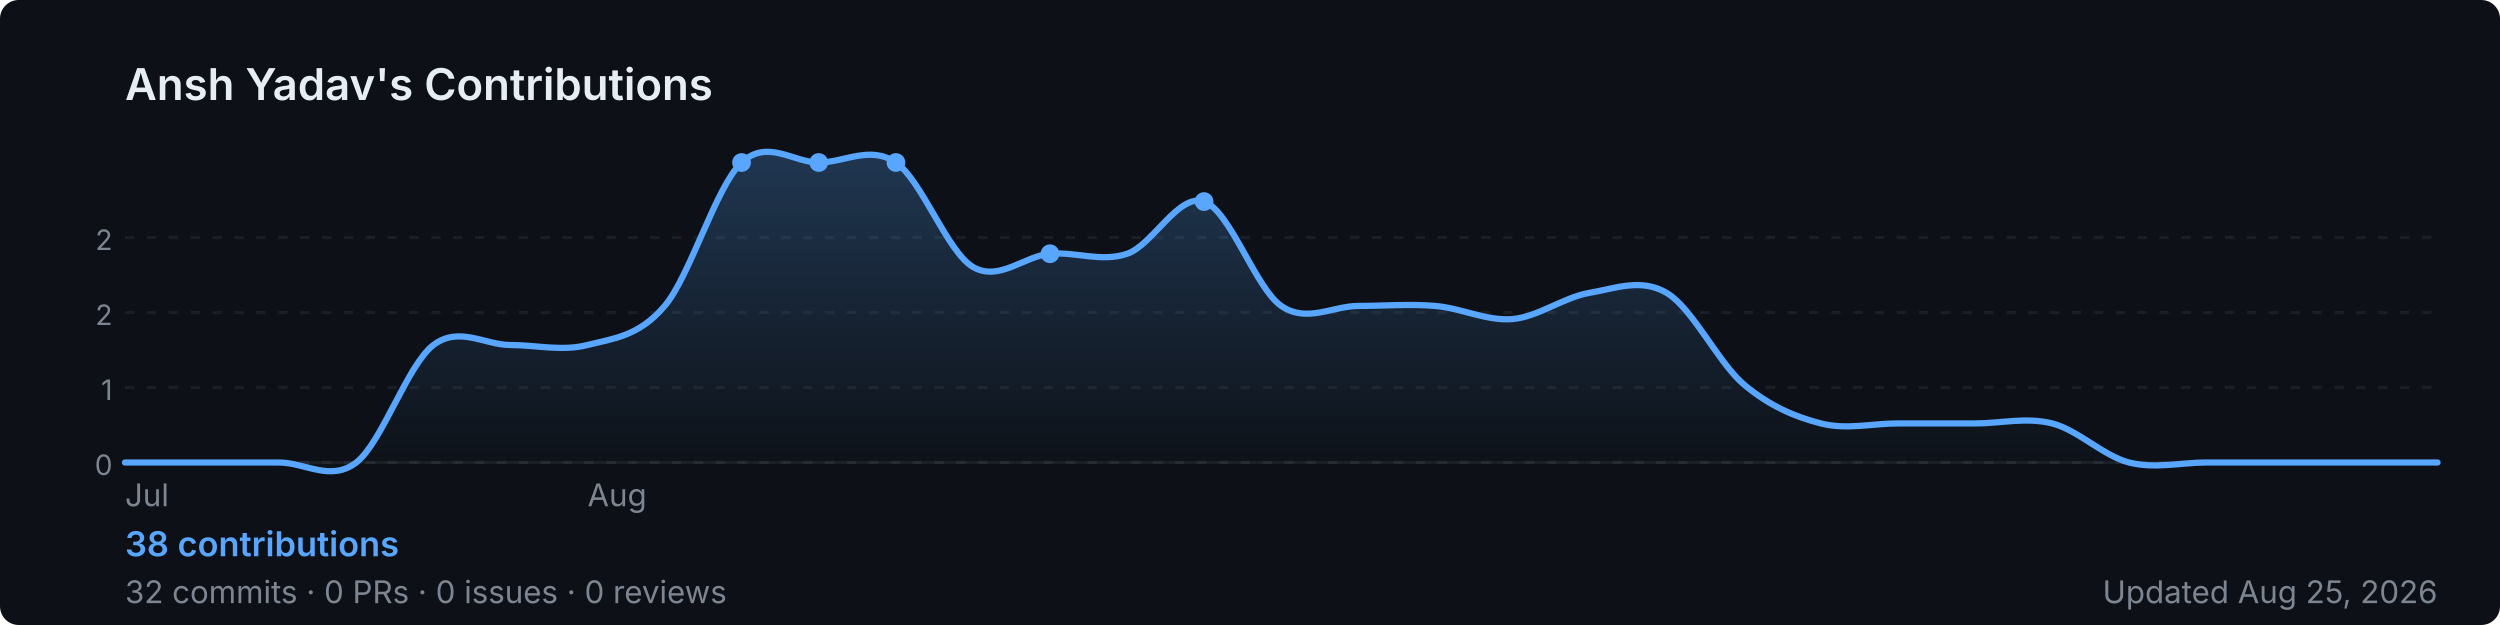
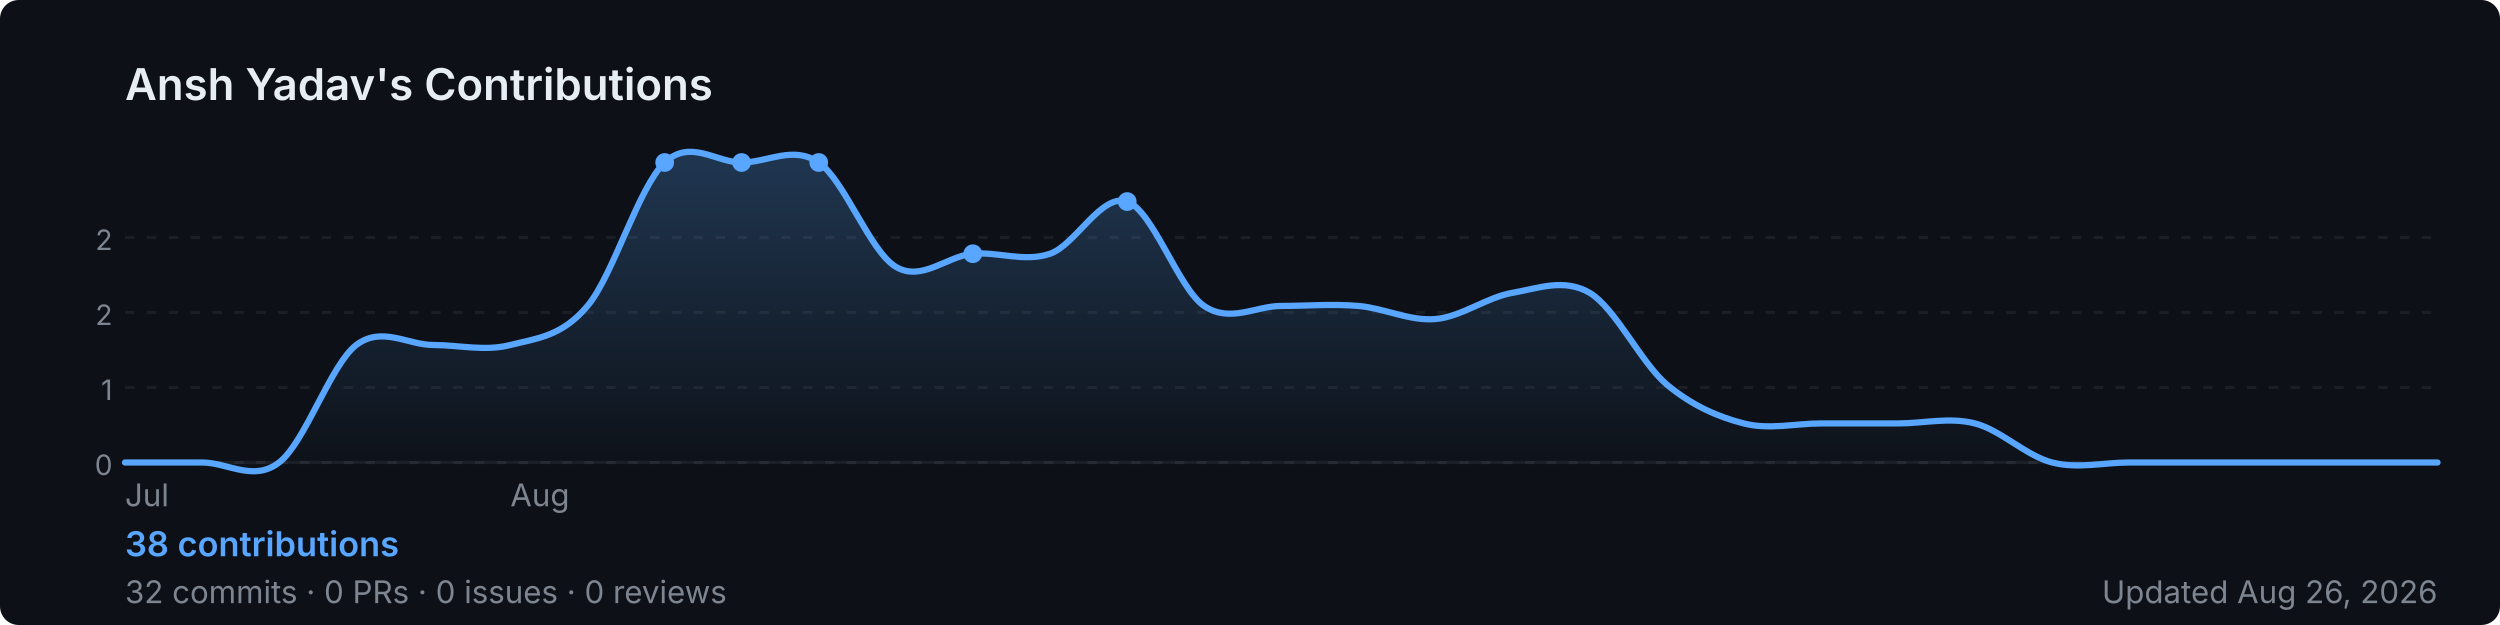
<svg xmlns="http://www.w3.org/2000/svg" width="800" height="200" viewBox="0 0 800 200" role="img" aria-label="Ansh Yadav's GitHub contribution graph">
  <defs>
-     <linearGradient id="area-mi2wk" x1="0" y1="0" x2="0" y2="1">
+     <linearGradient id="area-00kvw" x1="0" y1="0" x2="0" y2="1">
      <stop offset="0%" stop-color="rgba(88,166,255,0.25)" />
      <stop offset="100%" stop-color="rgba(88,166,255,0)" />
    </linearGradient>
  </defs>
  <rect width="800" height="200" rx="6" fill="#0d1117" />
  <text x="40" y="32" font-size="14" font-weight="600" fill="#e6edf3" font-family="-apple-system,BlinkMacSystemFont,'Segoe UI',sans-serif">
    Ansh Yadav's Contributions
  </text>
  <line x1="40" y1="76.0" x2="780" y2="76.0" stroke="rgba(240,246,252,0.06)" stroke-width="1" stroke-dasharray="3,4" />
  <text x="36" y="80.0" font-size="9" fill="#7d8590" font-family="-apple-system,BlinkMacSystemFont,'Segoe UI',sans-serif" text-anchor="end">2</text>
  <line x1="40" y1="100.0" x2="780" y2="100.0" stroke="rgba(240,246,252,0.06)" stroke-width="1" stroke-dasharray="3,4" />
  <text x="36" y="104.0" font-size="9" fill="#7d8590" font-family="-apple-system,BlinkMacSystemFont,'Segoe UI',sans-serif" text-anchor="end">2</text>
  <line x1="40" y1="124.0" x2="780" y2="124.0" stroke="rgba(240,246,252,0.06)" stroke-width="1" stroke-dasharray="3,4" />
  <text x="36" y="128.0" font-size="9" fill="#7d8590" font-family="-apple-system,BlinkMacSystemFont,'Segoe UI',sans-serif" text-anchor="end">1</text>
  <line x1="40" y1="148.0" x2="780" y2="148.0" stroke="rgba(240,246,252,0.06)" stroke-width="1" stroke-dasharray="3,4" />
  <text x="36" y="152.0" font-size="9" fill="#7d8590" font-family="-apple-system,BlinkMacSystemFont,'Segoe UI',sans-serif" text-anchor="end">0</text>
  <line x1="40" y1="148" x2="780" y2="148" stroke="rgba(240,246,252,0.06)" stroke-width="1" />
-   <path d="M 40.0,148.0 C 44.1,148.0 56.4,148.0 64.7,148.0 C 72.9,148.0 81.1,148.0 89.3,148.0 C 97.6,148.0 105.8,154.3 114.0,148.0 C 122.2,141.7 130.4,116.7 138.7,110.4 C 146.9,104.2 155.1,110.4 163.3,110.4 C 171.6,110.4 179.8,112.5 188.0,110.4 C 196.2,108.3 204.4,107.7 212.7,97.9 C 220.9,88.2 229.1,59.7 237.3,52.0 C 245.6,44.3 253.8,52.0 262.0,52.0 C 270.2,52.0 278.4,46.4 286.7,52.0 C 294.9,57.6 303.1,80.5 311.3,85.4 C 319.6,90.3 327.8,81.9 336.0,81.2 C 344.2,80.5 352.4,84.0 360.7,81.2 C 368.9,78.4 377.1,61.7 385.3,64.5 C 393.6,67.3 401.8,92.3 410.0,97.9 C 418.2,103.5 426.4,97.9 434.7,97.9 C 442.9,97.9 451.1,97.2 459.3,97.9 C 467.6,98.6 475.8,102.8 484.0,102.1 C 492.2,101.4 500.4,95.1 508.7,93.7 C 516.9,92.3 525.1,88.9 533.3,93.7 C 541.6,98.6 549.8,116.0 558.0,123.0 C 566.2,129.9 574.4,133.4 582.7,135.5 C 590.9,137.6 599.1,135.5 607.3,135.5 C 615.6,135.5 623.8,135.5 632.0,135.5 C 640.2,135.5 648.4,133.4 656.7,135.5 C 664.9,137.6 673.1,145.9 681.3,148.0 C 689.6,150.1 697.8,148.0 706.0,148.0 C 714.2,148.0 722.4,148.0 730.7,148.0 C 738.9,148.0 747.1,148.0 755.3,148.0 C 763.6,148.0 775.9,148.0 780.0,148.0 L 780.0,148 L 40.0,148 Z" fill="url(#area-mi2wk)" />
-   <path d="M 40.0,148.0 C 44.1,148.0 56.4,148.0 64.7,148.0 C 72.9,148.0 81.1,148.0 89.3,148.0 C 97.6,148.0 105.8,154.3 114.0,148.0 C 122.2,141.7 130.4,116.7 138.7,110.4 C 146.9,104.2 155.1,110.4 163.3,110.4 C 171.6,110.4 179.8,112.5 188.0,110.4 C 196.2,108.3 204.4,107.7 212.7,97.9 C 220.9,88.2 229.1,59.7 237.3,52.0 C 245.6,44.3 253.8,52.0 262.0,52.0 C 270.2,52.0 278.4,46.4 286.7,52.0 C 294.9,57.6 303.1,80.5 311.3,85.4 C 319.6,90.3 327.8,81.9 336.0,81.2 C 344.2,80.5 352.4,84.0 360.7,81.2 C 368.9,78.4 377.1,61.7 385.3,64.5 C 393.6,67.3 401.8,92.3 410.0,97.9 C 418.2,103.5 426.4,97.9 434.7,97.9 C 442.9,97.9 451.1,97.2 459.3,97.9 C 467.6,98.6 475.8,102.8 484.0,102.1 C 492.2,101.4 500.4,95.1 508.7,93.7 C 516.9,92.3 525.1,88.9 533.3,93.7 C 541.6,98.6 549.8,116.0 558.0,123.0 C 566.2,129.9 574.4,133.4 582.7,135.5 C 590.9,137.6 599.1,135.5 607.3,135.5 C 615.6,135.5 623.8,135.5 632.0,135.5 C 640.2,135.5 648.4,133.4 656.7,135.5 C 664.9,137.6 673.1,145.9 681.3,148.0 C 689.6,150.1 697.8,148.0 706.0,148.0 C 714.2,148.0 722.4,148.0 730.7,148.0 C 738.9,148.0 747.1,148.0 755.3,148.0 C 763.6,148.0 775.9,148.0 780.0,148.0" fill="none" stroke="#58a6ff" stroke-width="2" stroke-linejoin="round" stroke-linecap="round" />
-   <circle cx="286.7" cy="52.0" r="3" fill="#58a6ff">
+   <path d="M 40.0,148.0 C 44.1,148.0 56.4,148.0 64.7,148.0 C 72.9,148.0 81.1,154.3 89.3,148.0 C 97.6,141.7 105.8,116.7 114.0,110.4 C 122.2,104.2 130.4,110.4 138.7,110.4 C 146.9,110.4 155.1,112.5 163.3,110.4 C 171.6,108.3 179.8,107.7 188.0,97.9 C 196.2,88.2 204.4,59.7 212.7,52.0 C 220.9,44.3 229.1,52.0 237.3,52.0 C 245.6,52.0 253.8,46.4 262.0,52.0 C 270.2,57.6 278.4,80.5 286.7,85.4 C 294.9,90.3 303.1,81.9 311.3,81.2 C 319.6,80.5 327.8,84.0 336.0,81.2 C 344.2,78.4 352.4,61.7 360.7,64.5 C 368.9,67.3 377.1,92.3 385.3,97.9 C 393.6,103.5 401.8,97.9 410.0,97.9 C 418.2,97.9 426.4,97.2 434.7,97.9 C 442.9,98.6 451.1,102.8 459.3,102.1 C 467.6,101.4 475.8,95.1 484.0,93.7 C 492.2,92.3 500.4,88.9 508.7,93.7 C 516.9,98.6 525.1,116.0 533.3,123.0 C 541.6,129.9 549.8,133.4 558.0,135.5 C 566.2,137.6 574.4,135.5 582.7,135.5 C 590.9,135.5 599.1,135.5 607.3,135.5 C 615.6,135.5 623.8,133.4 632.0,135.5 C 640.2,137.6 648.4,145.9 656.7,148.0 C 664.9,150.1 673.1,148.0 681.3,148.0 C 689.6,148.0 697.8,148.0 706.0,148.0 C 714.2,148.0 722.4,148.0 730.7,148.0 C 738.9,148.0 747.1,148.0 755.3,148.0 C 763.6,148.0 775.9,148.0 780.0,148.0 L 780.0,148 L 40.0,148 Z" fill="url(#area-00kvw)" />
+   <path d="M 40.0,148.0 C 44.1,148.0 56.4,148.0 64.7,148.0 C 72.9,148.0 81.1,154.3 89.3,148.0 C 97.6,141.7 105.8,116.7 114.0,110.4 C 122.2,104.2 130.4,110.4 138.7,110.4 C 146.9,110.4 155.1,112.5 163.3,110.4 C 171.6,108.3 179.8,107.7 188.0,97.9 C 196.2,88.2 204.4,59.7 212.7,52.0 C 220.9,44.3 229.1,52.0 237.3,52.0 C 245.6,52.0 253.8,46.4 262.0,52.0 C 270.2,57.6 278.4,80.5 286.7,85.4 C 294.9,90.3 303.1,81.9 311.3,81.2 C 319.6,80.5 327.8,84.0 336.0,81.2 C 344.2,78.4 352.4,61.7 360.7,64.5 C 368.9,67.3 377.1,92.3 385.3,97.9 C 393.6,103.5 401.8,97.9 410.0,97.9 C 418.2,97.9 426.4,97.2 434.7,97.9 C 442.9,98.6 451.1,102.8 459.3,102.1 C 467.6,101.4 475.8,95.1 484.0,93.7 C 492.2,92.3 500.4,88.9 508.7,93.7 C 516.9,98.6 525.1,116.0 533.3,123.0 C 541.6,129.9 549.8,133.4 558.0,135.5 C 566.2,137.6 574.4,135.5 582.7,135.5 C 590.9,135.5 599.1,135.5 607.3,135.5 C 615.6,135.5 623.8,133.4 632.0,135.5 C 640.2,137.6 648.4,145.9 656.7,148.0 C 664.9,150.1 673.1,148.0 681.3,148.0 C 689.6,148.0 697.8,148.0 706.0,148.0 C 714.2,148.0 722.4,148.0 730.7,148.0 C 738.9,148.0 747.1,148.0 755.3,148.0 C 763.6,148.0 775.9,148.0 780.0,148.0" fill="none" stroke="#58a6ff" stroke-width="2" stroke-linejoin="round" stroke-linecap="round" />
+   <circle cx="262.0" cy="52.0" r="3" fill="#58a6ff">
    </circle>
-   <circle cx="385.3" cy="64.5" r="3" fill="#58a6ff">
+   <circle cx="360.7" cy="64.5" r="3" fill="#58a6ff">
+     </circle>
+   <circle cx="212.7" cy="52.0" r="3" fill="#58a6ff">
    </circle>
  <circle cx="237.3" cy="52.0" r="3" fill="#58a6ff">
    </circle>
-   <circle cx="262.0" cy="52.0" r="3" fill="#58a6ff">
-     </circle>
-   <circle cx="336.0" cy="81.2" r="3" fill="#58a6ff">
+   <circle cx="311.3" cy="81.2" r="3" fill="#58a6ff">
    </circle>
  <text x="40.0" y="162" font-size="10" fill="#7d8590" font-family="-apple-system,BlinkMacSystemFont,'Segoe UI',sans-serif">Jul</text>
-   <text x="188.0" y="162" font-size="10" fill="#7d8590" font-family="-apple-system,BlinkMacSystemFont,'Segoe UI',sans-serif">Aug</text>
+   <text x="163.3" y="162" font-size="10" fill="#7d8590" font-family="-apple-system,BlinkMacSystemFont,'Segoe UI',sans-serif">Aug</text>
  <text x="40" y="178" font-size="11" font-weight="600" fill="#58a6ff" font-family="-apple-system,BlinkMacSystemFont,'Segoe UI',sans-serif">
    38 contributions
  </text>
  <text x="40" y="193" font-size="10" fill="#7d8590" font-family="-apple-system,BlinkMacSystemFont,'Segoe UI',sans-serif">
    32 commits · 0 PRs · 0 issues · 0 reviews
  </text>
  <text x="780" y="193" font-size="10" fill="#7d8590" text-anchor="end" font-family="-apple-system,BlinkMacSystemFont,'Segoe UI',sans-serif">
-     Updated Aug 25, 2026
+     Updated Aug 26, 2026
  </text>
</svg>
